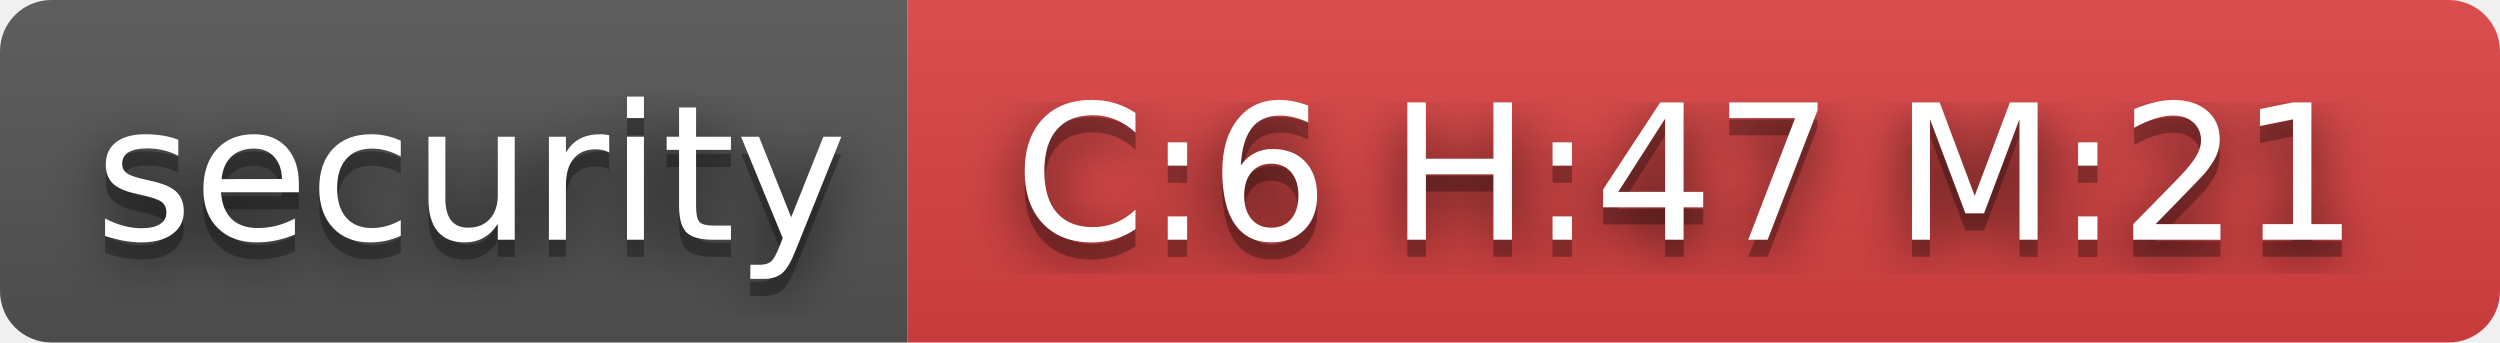
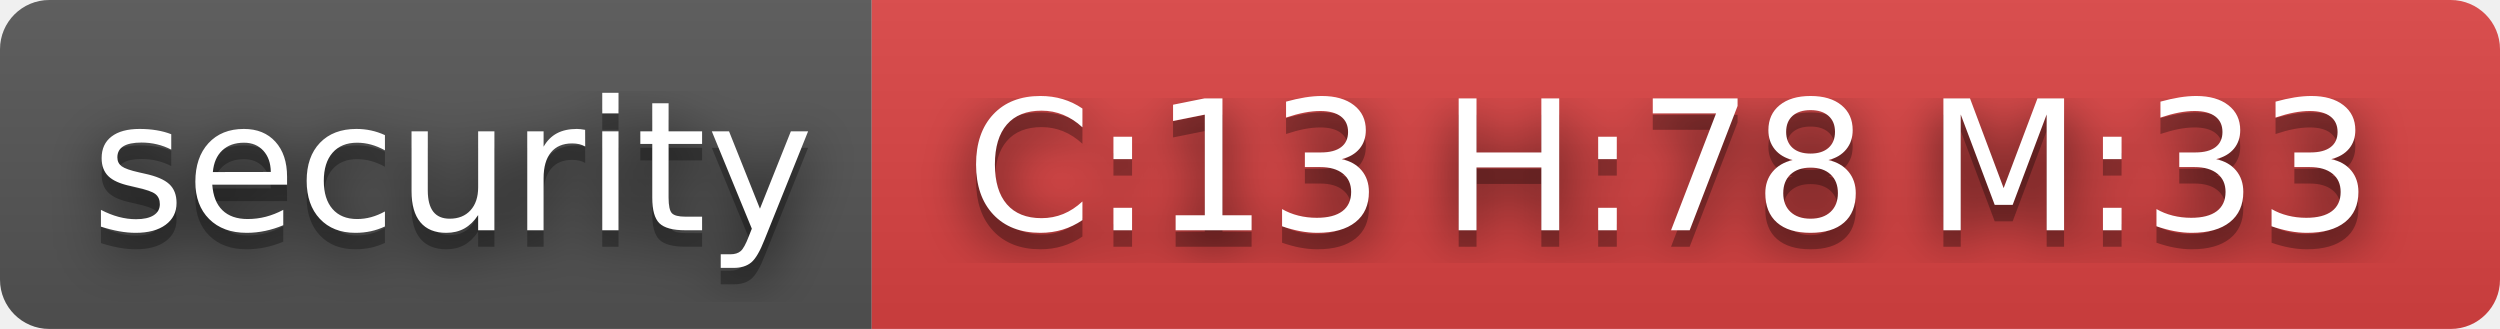
- <svg xmlns="http://www.w3.org/2000/svg" width="146" height="20" role="img" aria-label="security: C:6 H:47 M:21">
+ <svg xmlns="http://www.w3.org/2000/svg" width="152" height="20" role="img" aria-label="security: C:13 H:78 M:33">
  <filter id="blur">
    <feGaussianBlur stdDeviation="16" />
  </filter>
  <linearGradient id="s" x2="0" y2="100%">
    <stop offset="0" stop-color="#bbb" stop-opacity=".1" />
    <stop offset="1" stop-opacity=".1" />
  </linearGradient>
  <clipPath id="r">
-     <rect width="146" height="20" rx="3" />
+     <rect width="152" height="20" rx="3" />
  </clipPath>
  <g clip-path="url(#r)">
    <rect width="53" height="20" fill="#555" />
-     <rect x="53" width="93" height="20" fill="#dd4343" />
-     <rect width="146" height="20" fill="url(#s)" />
+     <rect x="53" width="99" height="20" fill="#dd4343" />
+     <rect width="152" height="20" fill="url(#s)" />
  </g>
  <g fill="#fff" text-anchor="middle" font-family="Verdana,Geneva,DejaVu Sans,sans-serif" text-rendering="geometricPrecision" font-size="110">
    <g transform="scale(.1)">
      <g aria-hidden="true" fill="#010101">
        <text x="275" y="150" fill-opacity=".8" filter="url(#blur)" textLength="430">security</text>
        <text x="275" y="150" fill-opacity=".3" textLength="430">security</text>
      </g>
      <text x="275" y="140" textLength="430">security</text>
    </g>
    <g transform="scale(.1)">
      <g aria-hidden="true" fill="#010101">
-         <text x="985" y="150" fill-opacity=".8" filter="url(#blur)" textLength="830">C:6 H:47 M:21</text>
-         <text x="985" y="150" fill-opacity=".3" textLength="830">C:6 H:47 M:21</text>
+         <text x="1015" y="150" fill-opacity=".8" filter="url(#blur)" textLength="890">C:13 H:78 M:33</text>
+         <text x="1015" y="150" fill-opacity=".3" textLength="890">C:13 H:78 M:33</text>
      </g>
-       <text x="985" y="140" textLength="830">C:6 H:47 M:21</text>
+       <text x="1015" y="140" textLength="890">C:13 H:78 M:33</text>
    </g>
  </g>
</svg>
